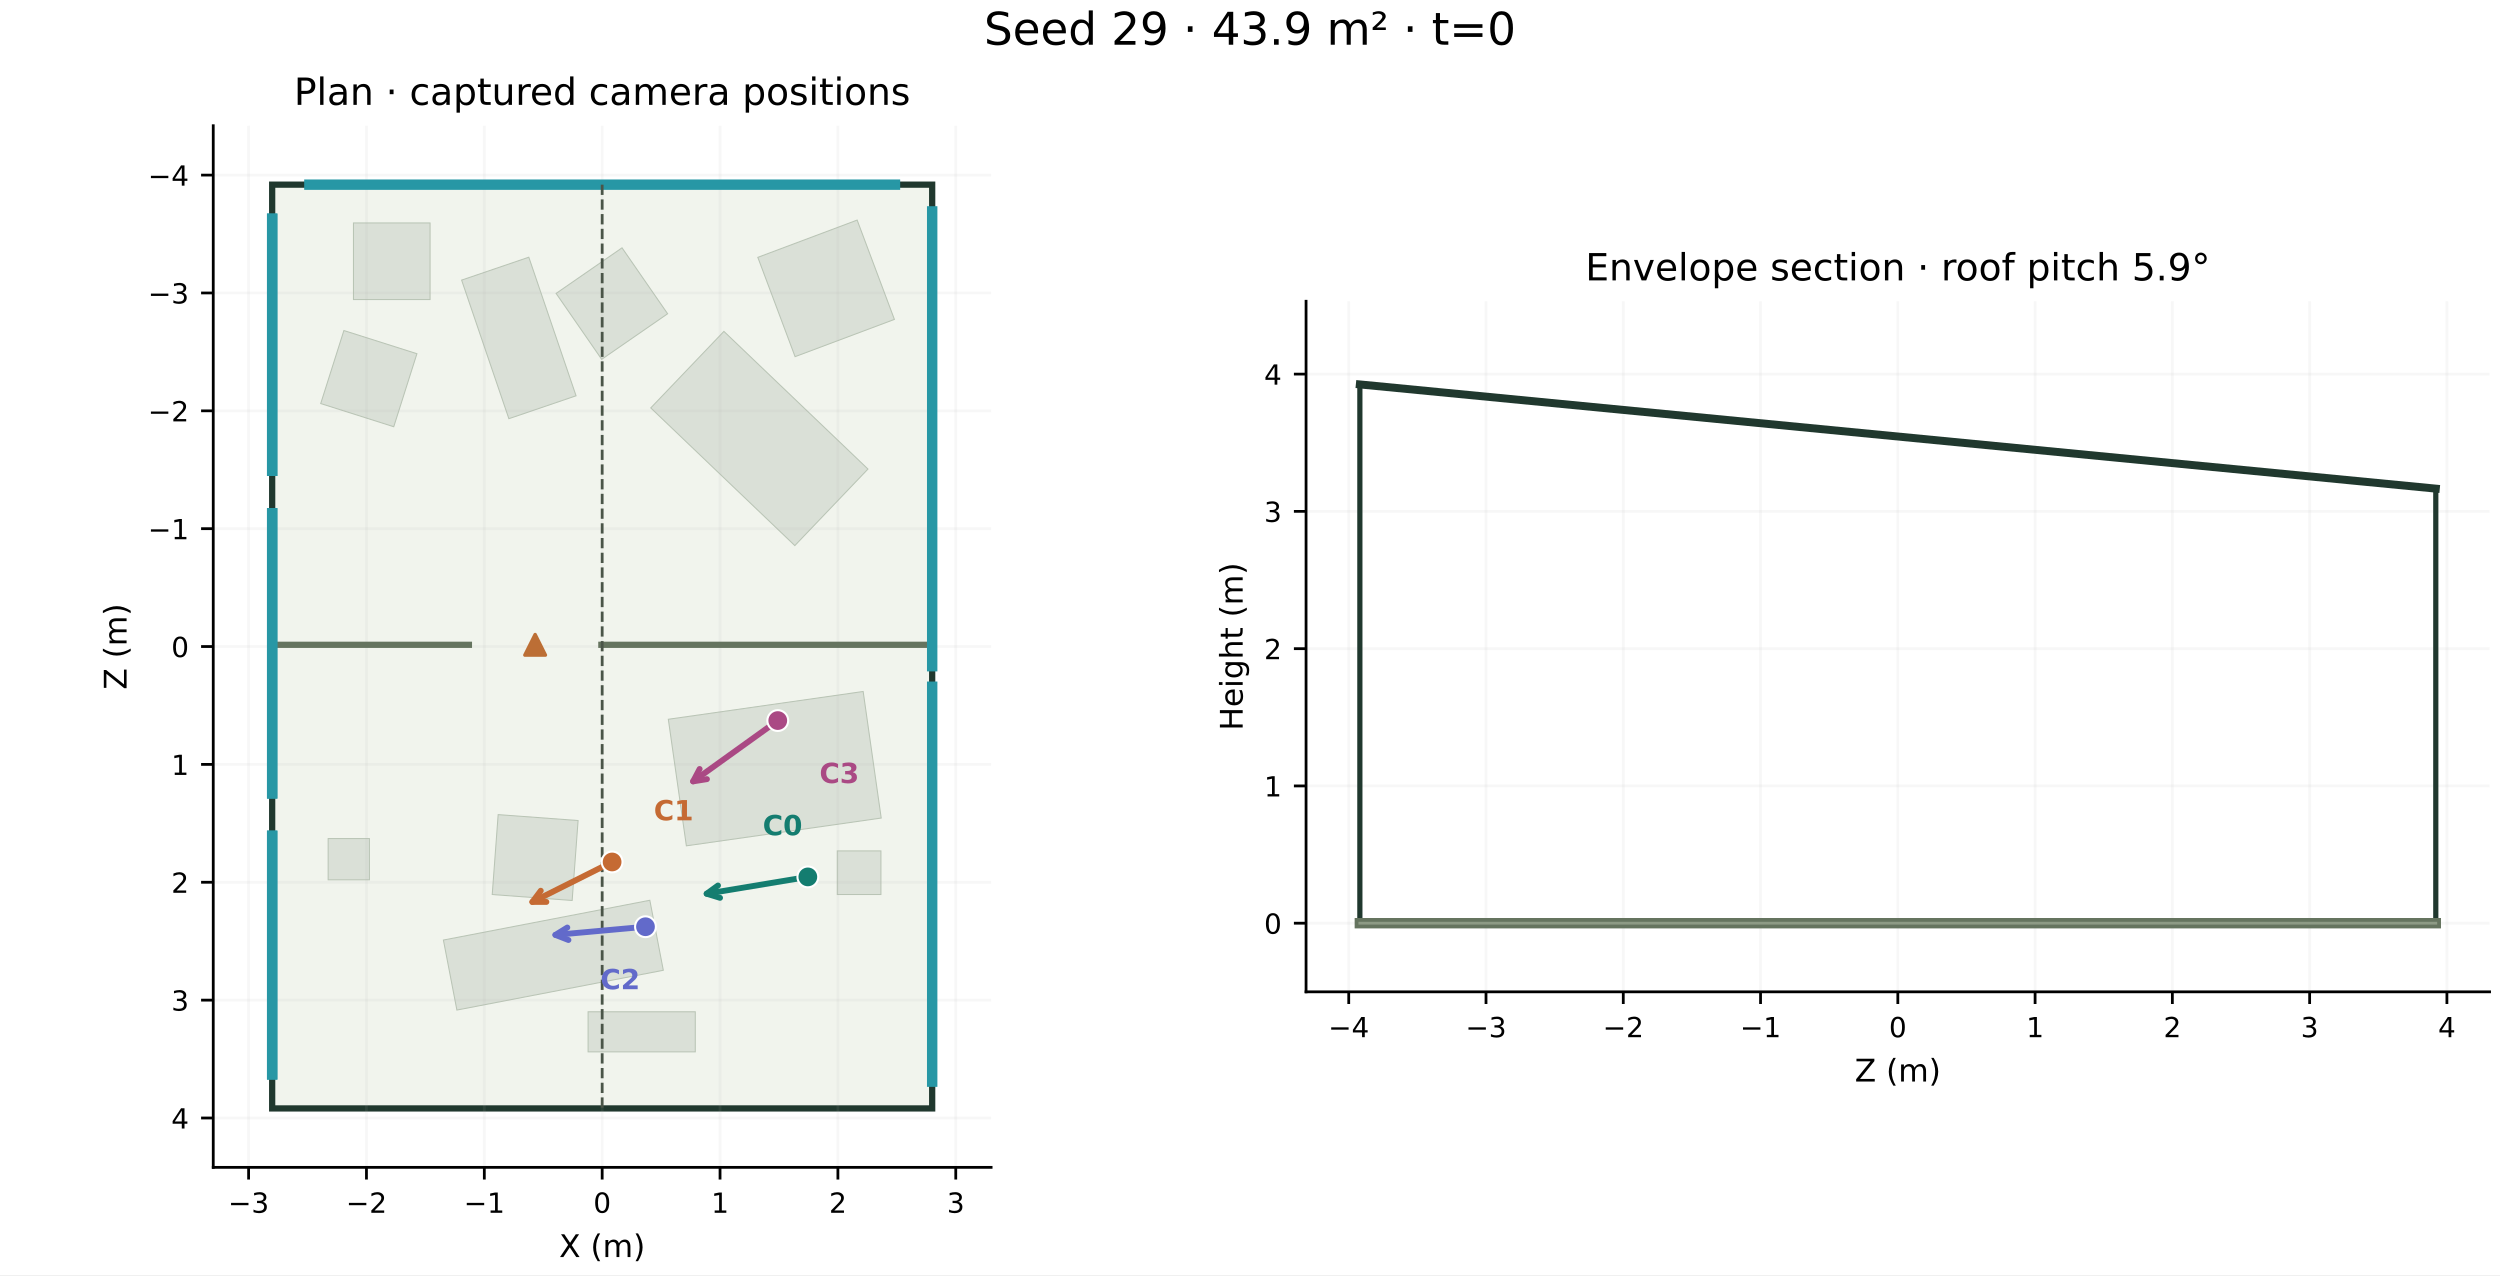
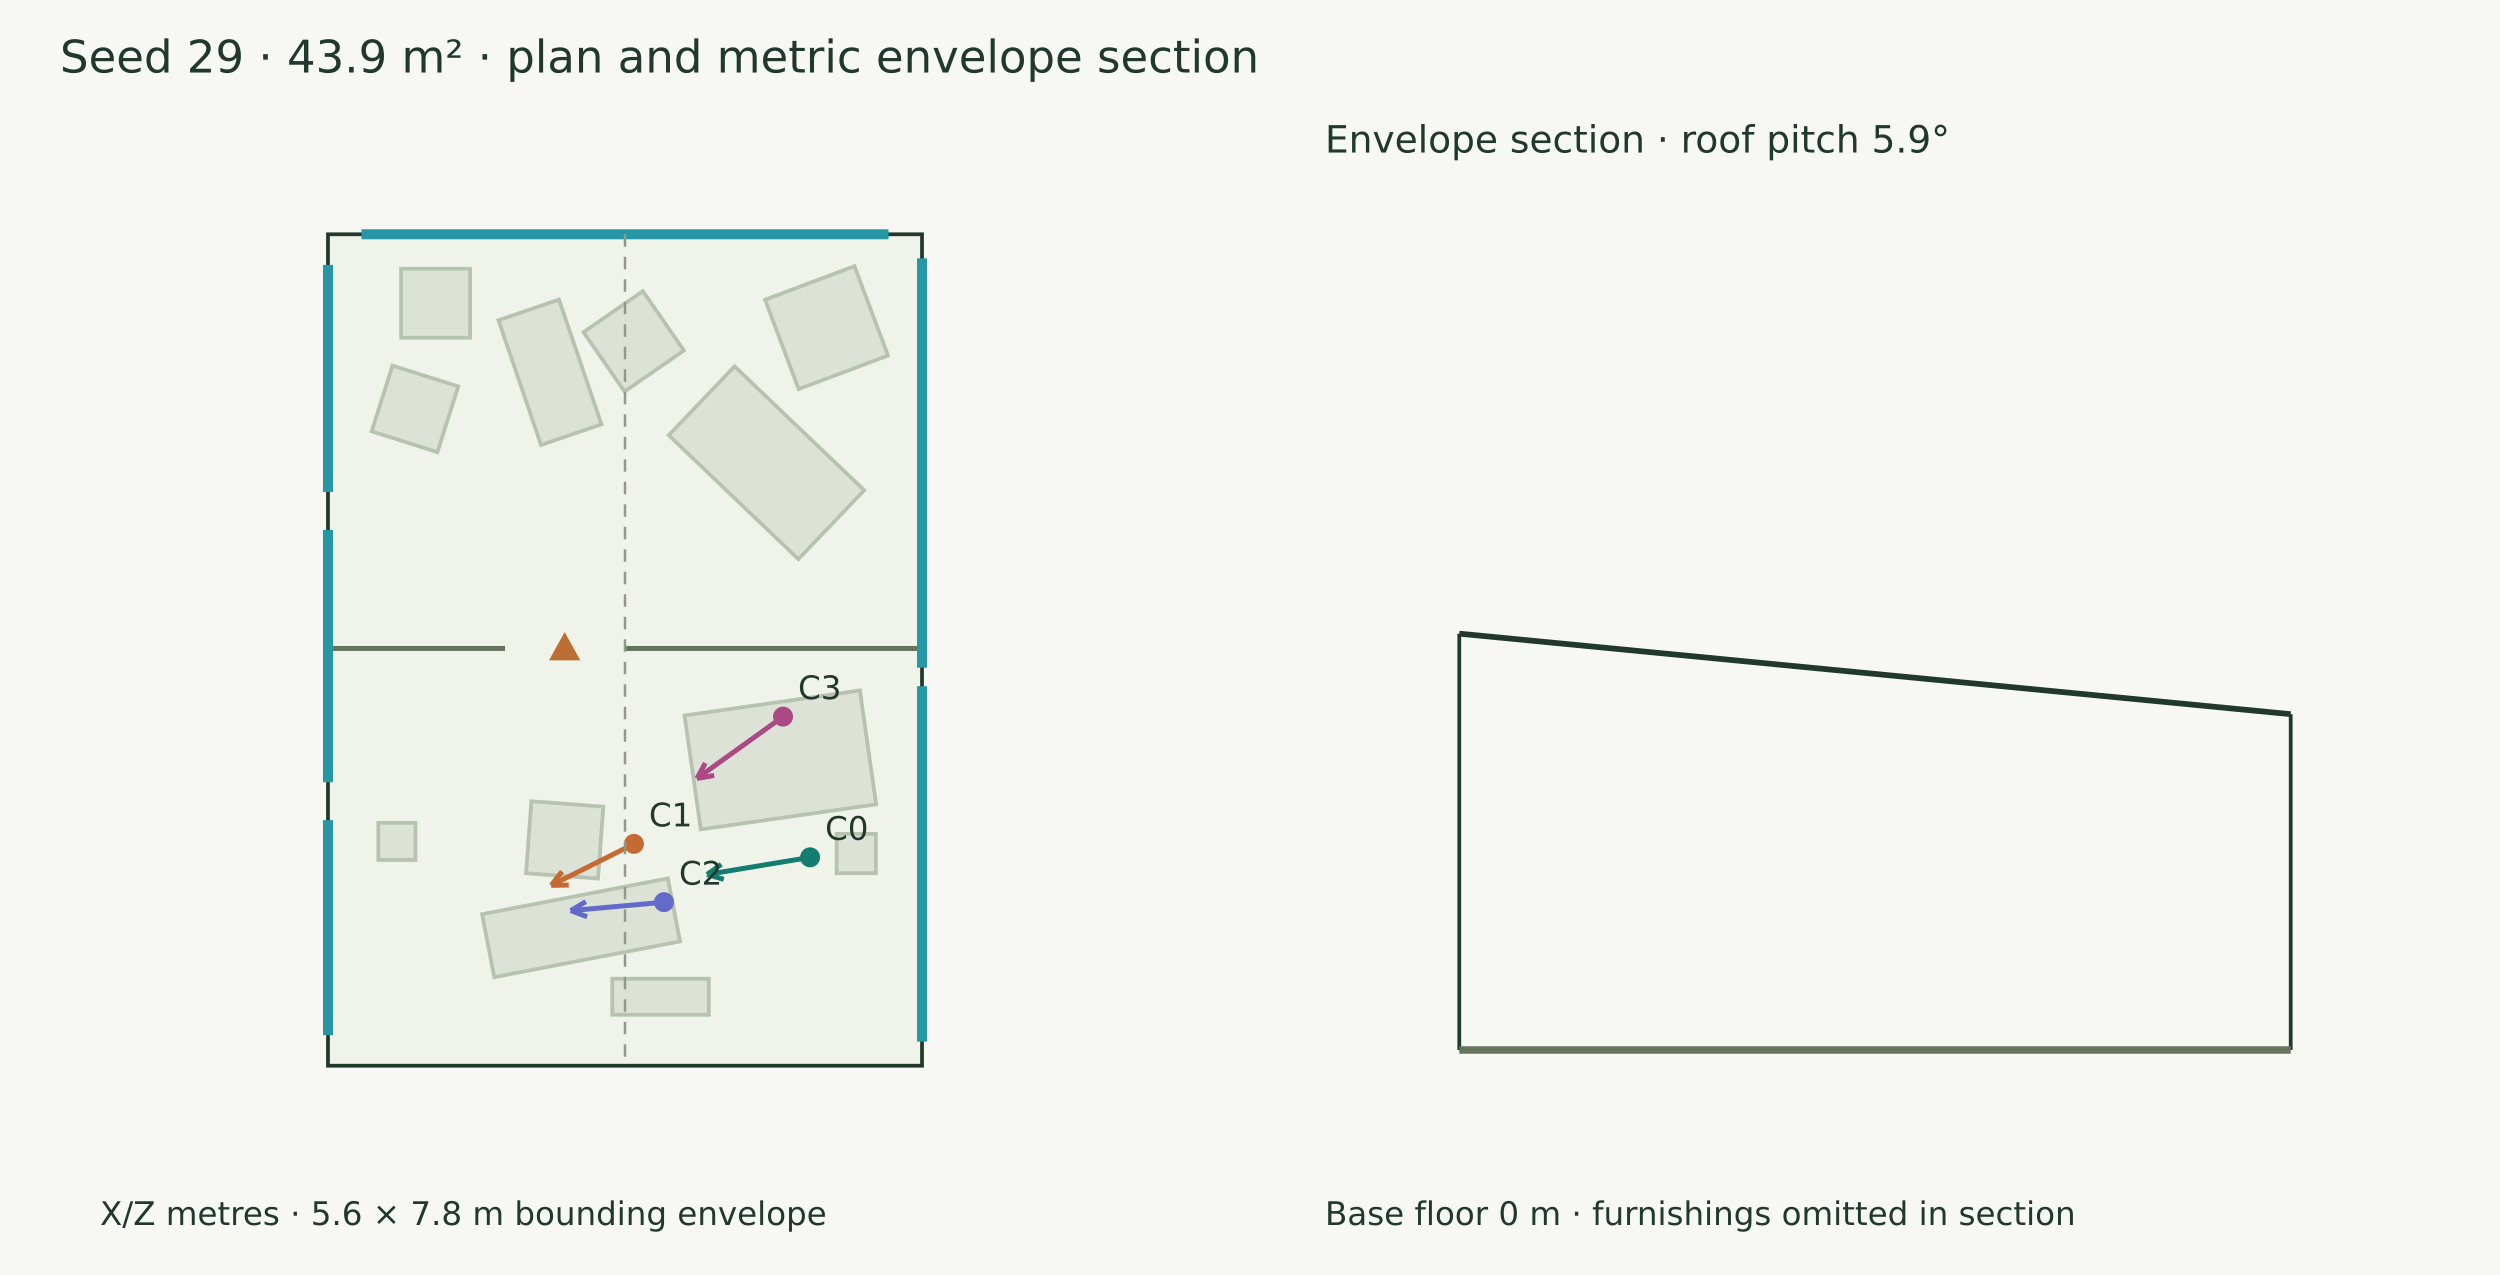
- <svg xmlns="http://www.w3.org/2000/svg" xmlns:xlink="http://www.w3.org/1999/xlink" width="720pt" height="367.2pt" viewBox="0 0 720 367.2" version="1.1">
-   <defs>
-     <style type="text/css">*{stroke-linejoin: round; stroke-linecap: butt}</style>
-   </defs>
-   <g id="figure_1">
-     <g id="patch_1">
-       <path d="M 0 367.2 L 720 367.2 L 720 0 L 0 0 z " style="fill: #ffffff" />
-     </g>
-     <g id="axes_1">
-       <g id="patch_2">
-         <path d="M 61.414 336.2 L 285.441 336.2 L 285.441 36.208 L 61.414 36.208 z " style="fill: #ffffff" />
-       </g>
-       <g id="patch_3">
-         <path d="M 78.385 53.18 L 268.469 53.18 L 268.469 319.228 L 78.385 319.228 z " clip-path="url(#paf8dcee7a9)" style="fill: #f1f4ed; stroke: #20382e; stroke-width: 1.8; stroke-linejoin: miter" />
-       </g>
-       <g id="patch_4">
-         <path d="M 146.556 120.583 L 132.945 80.671 L 152.294 74.073 L 165.904 113.986 z " clip-path="url(#paf8dcee7a9)" style="fill: #dae0d7; stroke: #b9c4b5; stroke-width: 0.3; stroke-linejoin: miter" />
-       </g>
-       <g id="patch_5">
-         <path d="M 173.286 103.487 L 160.158 84.503 L 179.143 71.375 L 192.271 90.359 z " clip-path="url(#paf8dcee7a9)" style="fill: #dae0d7; stroke: #b9c4b5; stroke-width: 0.3; stroke-linejoin: miter" />
-       </g>
-       <g id="patch_6">
-         <path d="M 228.907 157.13 L 187.42 117.479 L 208.484 95.439 L 249.972 135.089 z " clip-path="url(#paf8dcee7a9)" style="fill: #dae0d7; stroke: #b9c4b5; stroke-width: 0.3; stroke-linejoin: miter" />
-       </g>
-       <g id="patch_7">
-         <path d="M 101.796 64.212 L 123.859 64.212 L 123.859 86.275 L 101.796 86.275 z " clip-path="url(#paf8dcee7a9)" style="fill: #dae0d7; stroke: #b9c4b5; stroke-width: 0.3; stroke-linejoin: miter" />
-       </g>
-       <g id="patch_8">
-         <path d="M 191.032 279.44 L 131.584 290.895 L 127.699 270.732 L 187.147 259.277 z " clip-path="url(#paf8dcee7a9)" style="fill: #dae0d7; stroke: #b9c4b5; stroke-width: 0.3; stroke-linejoin: miter" />
-       </g>
-       <g id="patch_9">
-         <path d="M 164.78 259.337 L 141.762 257.628 L 143.472 234.61 L 166.49 236.319 z " clip-path="url(#paf8dcee7a9)" style="fill: #dae0d7; stroke: #b9c4b5; stroke-width: 0.3; stroke-linejoin: miter" />
-       </g>
-       <g id="patch_10">
-         <path d="M 253.786 235.597 L 197.674 243.598 L 192.478 207.15 L 248.589 199.15 z " clip-path="url(#paf8dcee7a9)" style="fill: #dae0d7; stroke: #b9c4b5; stroke-width: 0.3; stroke-linejoin: miter" />
-       </g>
-       <g id="patch_11">
-         <path d="M 200.241 302.935 L 169.37 302.935 L 169.37 291.394 L 200.241 291.394 z " clip-path="url(#paf8dcee7a9)" style="fill: #dae0d7; stroke: #b9c4b5; stroke-width: 0.3; stroke-linejoin: miter" />
-       </g>
-       <g id="patch_12">
-         <path d="M 106.389 241.507 L 106.389 253.387 L 94.509 253.387 L 94.509 241.507 z " clip-path="url(#paf8dcee7a9)" style="fill: #dae0d7; stroke: #b9c4b5; stroke-width: 0.3; stroke-linejoin: miter" />
-       </g>
-       <g id="patch_13">
-         <path d="M 257.587 91.986 L 228.985 102.717 L 218.253 74.115 L 246.856 63.383 z " clip-path="url(#paf8dcee7a9)" style="fill: #dae0d7; stroke: #b9c4b5; stroke-width: 0.3; stroke-linejoin: miter" />
-       </g>
-       <g id="patch_14">
-         <path d="M 241.145 245.061 L 253.704 245.061 L 253.704 257.62 L 241.145 257.62 z " clip-path="url(#paf8dcee7a9)" style="fill: #dae0d7; stroke: #b9c4b5; stroke-width: 0.3; stroke-linejoin: miter" />
-       </g>
-       <g id="patch_15">
-         <path d="M 92.367 116.227 L 99.042 95.198 L 120.071 101.873 L 113.396 122.902 z " clip-path="url(#paf8dcee7a9)" style="fill: #dae0d7; stroke: #b9c4b5; stroke-width: 0.3; stroke-linejoin: miter" />
-       </g>
-       <g id="matplotlib.axis_1">
-         <g id="xtick_1">
-           <g id="line2d_1">
-             <path d="M 71.597 336.2 L 71.597 36.208 " clip-path="url(#paf8dcee7a9)" style="fill: none; stroke: #b0b0b0; stroke-opacity: 0.1; stroke-width: 0.8; stroke-linecap: square" />
-           </g>
-           <g id="line2d_2">
-             <defs>
-               <path id="m6c8cc2be30" d="M 0 0 L 0 3.5 " style="stroke: #000000; stroke-width: 0.8" />
-             </defs>
-             <g>
-               <use xlink:href="#m6c8cc2be30" x="71.597" y="336.2" style="stroke: #000000; stroke-width: 0.8" />
-             </g>
-           </g>
-           <g id="text_1">
-             <text style="font-size: 8px; font-family: 'DejaVu Sans', 'Bitstream Vera Sans', 'Computer Modern Sans Serif', 'Lucida Grande', 'Verdana', 'Geneva', 'Lucid', 'Arial', 'Helvetica', 'Avant Garde', sans-serif; text-anchor: middle" x="71.597" y="349.278" transform="rotate(-0 71.59667 349.2779)">−3</text>
-           </g>
-         </g>
-         <g id="xtick_2">
-           <g id="line2d_3">
-             <path d="M 105.54 336.2 L 105.54 36.208 " clip-path="url(#paf8dcee7a9)" style="fill: none; stroke: #b0b0b0; stroke-opacity: 0.1; stroke-width: 0.8; stroke-linecap: square" />
-           </g>
-           <g id="line2d_4">
-             <g>
-               <use xlink:href="#m6c8cc2be30" x="105.54" y="336.2" style="stroke: #000000; stroke-width: 0.8" />
-             </g>
-           </g>
-           <g id="text_2">
-             <text style="font-size: 8px; font-family: 'DejaVu Sans', 'Bitstream Vera Sans', 'Computer Modern Sans Serif', 'Lucida Grande', 'Verdana', 'Geneva', 'Lucid', 'Arial', 'Helvetica', 'Avant Garde', sans-serif; text-anchor: middle" x="105.54" y="349.278" transform="rotate(-0 105.5403 349.2779)">−2</text>
-           </g>
-         </g>
-         <g id="xtick_3">
-           <g id="line2d_5">
-             <path d="M 139.484 336.2 L 139.484 36.208 " clip-path="url(#paf8dcee7a9)" style="fill: none; stroke: #b0b0b0; stroke-opacity: 0.1; stroke-width: 0.8; stroke-linecap: square" />
-           </g>
-           <g id="line2d_6">
-             <g>
-               <use xlink:href="#m6c8cc2be30" x="139.484" y="336.2" style="stroke: #000000; stroke-width: 0.8" />
-             </g>
-           </g>
-           <g id="text_3">
-             <text style="font-size: 8px; font-family: 'DejaVu Sans', 'Bitstream Vera Sans', 'Computer Modern Sans Serif', 'Lucida Grande', 'Verdana', 'Geneva', 'Lucid', 'Arial', 'Helvetica', 'Avant Garde', sans-serif; text-anchor: middle" x="139.484" y="349.278" transform="rotate(-0 139.4839 349.2779)">−1</text>
-           </g>
-         </g>
-         <g id="xtick_4">
-           <g id="line2d_7">
-             <path d="M 173.427 336.2 L 173.427 36.208 " clip-path="url(#paf8dcee7a9)" style="fill: none; stroke: #b0b0b0; stroke-opacity: 0.1; stroke-width: 0.8; stroke-linecap: square" />
-           </g>
-           <g id="line2d_8">
-             <g>
-               <use xlink:href="#m6c8cc2be30" x="173.427" y="336.2" style="stroke: #000000; stroke-width: 0.8" />
-             </g>
-           </g>
-           <g id="text_4">
-             <text style="font-size: 8px; font-family: 'DejaVu Sans', 'Bitstream Vera Sans', 'Computer Modern Sans Serif', 'Lucida Grande', 'Verdana', 'Geneva', 'Lucid', 'Arial', 'Helvetica', 'Avant Garde', sans-serif; text-anchor: middle" x="173.427" y="349.278" transform="rotate(-0 173.4274 349.2779)">0</text>
-           </g>
-         </g>
-         <g id="xtick_5">
-           <g id="line2d_9">
-             <path d="M 207.371 336.2 L 207.371 36.208 " clip-path="url(#paf8dcee7a9)" style="fill: none; stroke: #b0b0b0; stroke-opacity: 0.1; stroke-width: 0.8; stroke-linecap: square" />
-           </g>
-           <g id="line2d_10">
-             <g>
-               <use xlink:href="#m6c8cc2be30" x="207.371" y="336.2" style="stroke: #000000; stroke-width: 0.8" />
-             </g>
-           </g>
-           <g id="text_5">
-             <text style="font-size: 8px; font-family: 'DejaVu Sans', 'Bitstream Vera Sans', 'Computer Modern Sans Serif', 'Lucida Grande', 'Verdana', 'Geneva', 'Lucid', 'Arial', 'Helvetica', 'Avant Garde', sans-serif; text-anchor: middle" x="207.371" y="349.278" transform="rotate(-0 207.371 349.2779)">1</text>
-           </g>
-         </g>
-         <g id="xtick_6">
-           <g id="line2d_11">
-             <path d="M 241.315 336.2 L 241.315 36.208 " clip-path="url(#paf8dcee7a9)" style="fill: none; stroke: #b0b0b0; stroke-opacity: 0.1; stroke-width: 0.8; stroke-linecap: square" />
-           </g>
-           <g id="line2d_12">
-             <g>
-               <use xlink:href="#m6c8cc2be30" x="241.315" y="336.2" style="stroke: #000000; stroke-width: 0.8" />
-             </g>
-           </g>
-           <g id="text_6">
-             <text style="font-size: 8px; font-family: 'DejaVu Sans', 'Bitstream Vera Sans', 'Computer Modern Sans Serif', 'Lucida Grande', 'Verdana', 'Geneva', 'Lucid', 'Arial', 'Helvetica', 'Avant Garde', sans-serif; text-anchor: middle" x="241.315" y="349.278" transform="rotate(-0 241.3146 349.2779)">2</text>
-           </g>
-         </g>
-         <g id="xtick_7">
-           <g id="line2d_13">
-             <path d="M 275.258 336.2 L 275.258 36.208 " clip-path="url(#paf8dcee7a9)" style="fill: none; stroke: #b0b0b0; stroke-opacity: 0.1; stroke-width: 0.8; stroke-linecap: square" />
-           </g>
-           <g id="line2d_14">
-             <g>
-               <use xlink:href="#m6c8cc2be30" x="275.258" y="336.2" style="stroke: #000000; stroke-width: 0.8" />
-             </g>
-           </g>
-           <g id="text_7">
-             <text style="font-size: 8px; font-family: 'DejaVu Sans', 'Bitstream Vera Sans', 'Computer Modern Sans Serif', 'Lucida Grande', 'Verdana', 'Geneva', 'Lucid', 'Arial', 'Helvetica', 'Avant Garde', sans-serif; text-anchor: middle" x="275.258" y="349.278" transform="rotate(-0 275.2582 349.2779)">3</text>
-           </g>
-         </g>
-         <g id="text_8">
-           <text style="font-size: 9px; font-family: 'DejaVu Sans', 'Bitstream Vera Sans', 'Computer Modern Sans Serif', 'Lucida Grande', 'Verdana', 'Geneva', 'Lucid', 'Arial', 'Helvetica', 'Avant Garde', sans-serif; text-anchor: middle" x="173.427" y="362.038" transform="rotate(-0 173.4274 362.0377)">X (m)</text>
-         </g>
-       </g>
-       <g id="matplotlib.axis_2">
-         <g id="ytick_1">
-           <g id="line2d_15">
-             <path d="M 61.414 50.43 L 285.441 50.43 " clip-path="url(#paf8dcee7a9)" style="fill: none; stroke: #b0b0b0; stroke-opacity: 0.1; stroke-width: 0.8; stroke-linecap: square" />
-           </g>
-           <g id="line2d_16">
-             <defs>
-               <path id="m515711cf53" d="M 0 0 L -3.5 0 " style="stroke: #000000; stroke-width: 0.8" />
-             </defs>
-             <g>
-               <use xlink:href="#m515711cf53" x="61.414" y="50.43" style="stroke: #000000; stroke-width: 0.8" />
-             </g>
-           </g>
-           <g id="text_9">
-             <text style="font-size: 8px; font-family: 'DejaVu Sans', 'Bitstream Vera Sans', 'Computer Modern Sans Serif', 'Lucida Grande', 'Verdana', 'Geneva', 'Lucid', 'Arial', 'Helvetica', 'Avant Garde', sans-serif; text-anchor: end" x="54.414" y="53.469" transform="rotate(-0 54.4136 53.46861)">−4</text>
-           </g>
-         </g>
-         <g id="ytick_2">
-           <g id="line2d_17">
-             <path d="M 61.414 84.373 L 285.441 84.373 " clip-path="url(#paf8dcee7a9)" style="fill: none; stroke: #b0b0b0; stroke-opacity: 0.1; stroke-width: 0.8; stroke-linecap: square" />
-           </g>
-           <g id="line2d_18">
-             <g>
-               <use xlink:href="#m515711cf53" x="61.414" y="84.373" style="stroke: #000000; stroke-width: 0.8" />
-             </g>
-           </g>
-           <g id="text_10">
-             <text style="font-size: 8px; font-family: 'DejaVu Sans', 'Bitstream Vera Sans', 'Computer Modern Sans Serif', 'Lucida Grande', 'Verdana', 'Geneva', 'Lucid', 'Arial', 'Helvetica', 'Avant Garde', sans-serif; text-anchor: end" x="54.414" y="87.412" transform="rotate(-0 54.4136 87.4122)">−3</text>
-           </g>
-         </g>
-         <g id="ytick_3">
-           <g id="line2d_19">
-             <path d="M 61.414 118.317 L 285.441 118.317 " clip-path="url(#paf8dcee7a9)" style="fill: none; stroke: #b0b0b0; stroke-opacity: 0.1; stroke-width: 0.8; stroke-linecap: square" />
-           </g>
-           <g id="line2d_20">
-             <g>
-               <use xlink:href="#m515711cf53" x="61.414" y="118.317" style="stroke: #000000; stroke-width: 0.8" />
-             </g>
-           </g>
-           <g id="text_11">
-             <text style="font-size: 8px; font-family: 'DejaVu Sans', 'Bitstream Vera Sans', 'Computer Modern Sans Serif', 'Lucida Grande', 'Verdana', 'Geneva', 'Lucid', 'Arial', 'Helvetica', 'Avant Garde', sans-serif; text-anchor: end" x="54.414" y="121.356" transform="rotate(-0 54.4136 121.3558)">−2</text>
-           </g>
-         </g>
-         <g id="ytick_4">
-           <g id="line2d_21">
-             <path d="M 61.414 152.26 L 285.441 152.26 " clip-path="url(#paf8dcee7a9)" style="fill: none; stroke: #b0b0b0; stroke-opacity: 0.1; stroke-width: 0.8; stroke-linecap: square" />
-           </g>
-           <g id="line2d_22">
-             <g>
-               <use xlink:href="#m515711cf53" x="61.414" y="152.26" style="stroke: #000000; stroke-width: 0.8" />
-             </g>
-           </g>
-           <g id="text_12">
-             <text style="font-size: 8px; font-family: 'DejaVu Sans', 'Bitstream Vera Sans', 'Computer Modern Sans Serif', 'Lucida Grande', 'Verdana', 'Geneva', 'Lucid', 'Arial', 'Helvetica', 'Avant Garde', sans-serif; text-anchor: end" x="54.414" y="155.299" transform="rotate(-0 54.4136 155.2994)">−1</text>
-           </g>
-         </g>
-         <g id="ytick_5">
-           <g id="line2d_23">
-             <path d="M 61.414 186.204 L 285.441 186.204 " clip-path="url(#paf8dcee7a9)" style="fill: none; stroke: #b0b0b0; stroke-opacity: 0.1; stroke-width: 0.8; stroke-linecap: square" />
-           </g>
-           <g id="line2d_24">
-             <g>
-               <use xlink:href="#m515711cf53" x="61.414" y="186.204" style="stroke: #000000; stroke-width: 0.8" />
-             </g>
-           </g>
-           <g id="text_13">
-             <text style="font-size: 8px; font-family: 'DejaVu Sans', 'Bitstream Vera Sans', 'Computer Modern Sans Serif', 'Lucida Grande', 'Verdana', 'Geneva', 'Lucid', 'Arial', 'Helvetica', 'Avant Garde', sans-serif; text-anchor: end" x="54.414" y="189.243" transform="rotate(-0 54.4136 189.243)">0</text>
-           </g>
-         </g>
-         <g id="ytick_6">
-           <g id="line2d_25">
-             <path d="M 61.414 220.147 L 285.441 220.147 " clip-path="url(#paf8dcee7a9)" style="fill: none; stroke: #b0b0b0; stroke-opacity: 0.1; stroke-width: 0.8; stroke-linecap: square" />
-           </g>
-           <g id="line2d_26">
-             <g>
-               <use xlink:href="#m515711cf53" x="61.414" y="220.147" style="stroke: #000000; stroke-width: 0.8" />
-             </g>
-           </g>
-           <g id="text_14">
-             <text style="font-size: 8px; font-family: 'DejaVu Sans', 'Bitstream Vera Sans', 'Computer Modern Sans Serif', 'Lucida Grande', 'Verdana', 'Geneva', 'Lucid', 'Arial', 'Helvetica', 'Avant Garde', sans-serif; text-anchor: end" x="54.414" y="223.187" transform="rotate(-0 54.4136 223.1866)">1</text>
-           </g>
-         </g>
-         <g id="ytick_7">
-           <g id="line2d_27">
-             <path d="M 61.414 254.091 L 285.441 254.091 " clip-path="url(#paf8dcee7a9)" style="fill: none; stroke: #b0b0b0; stroke-opacity: 0.1; stroke-width: 0.8; stroke-linecap: square" />
-           </g>
-           <g id="line2d_28">
-             <g>
-               <use xlink:href="#m515711cf53" x="61.414" y="254.091" style="stroke: #000000; stroke-width: 0.8" />
-             </g>
-           </g>
-           <g id="text_15">
-             <text style="font-size: 8px; font-family: 'DejaVu Sans', 'Bitstream Vera Sans', 'Computer Modern Sans Serif', 'Lucida Grande', 'Verdana', 'Geneva', 'Lucid', 'Arial', 'Helvetica', 'Avant Garde', sans-serif; text-anchor: end" x="54.414" y="257.13" transform="rotate(-0 54.4136 257.1301)">2</text>
-           </g>
-         </g>
-         <g id="ytick_8">
-           <g id="line2d_29">
-             <path d="M 61.414 288.035 L 285.441 288.035 " clip-path="url(#paf8dcee7a9)" style="fill: none; stroke: #b0b0b0; stroke-opacity: 0.1; stroke-width: 0.8; stroke-linecap: square" />
-           </g>
-           <g id="line2d_30">
-             <g>
-               <use xlink:href="#m515711cf53" x="61.414" y="288.035" style="stroke: #000000; stroke-width: 0.8" />
-             </g>
-           </g>
-           <g id="text_16">
-             <text style="font-size: 8px; font-family: 'DejaVu Sans', 'Bitstream Vera Sans', 'Computer Modern Sans Serif', 'Lucida Grande', 'Verdana', 'Geneva', 'Lucid', 'Arial', 'Helvetica', 'Avant Garde', sans-serif; text-anchor: end" x="54.414" y="291.074" transform="rotate(-0 54.4136 291.0737)">3</text>
-           </g>
-         </g>
-         <g id="ytick_9">
-           <g id="line2d_31">
-             <path d="M 61.414 321.978 L 285.441 321.978 " clip-path="url(#paf8dcee7a9)" style="fill: none; stroke: #b0b0b0; stroke-opacity: 0.1; stroke-width: 0.8; stroke-linecap: square" />
-           </g>
-           <g id="line2d_32">
-             <g>
-               <use xlink:href="#m515711cf53" x="61.414" y="321.978" style="stroke: #000000; stroke-width: 0.8" />
-             </g>
-           </g>
-           <g id="text_17">
-             <text style="font-size: 8px; font-family: 'DejaVu Sans', 'Bitstream Vera Sans', 'Computer Modern Sans Serif', 'Lucida Grande', 'Verdana', 'Geneva', 'Lucid', 'Arial', 'Helvetica', 'Avant Garde', sans-serif; text-anchor: end" x="54.414" y="325.017" transform="rotate(-0 54.4136 325.0173)">4</text>
-           </g>
-         </g>
-         <g id="text_18">
-           <text style="font-size: 9px; font-family: 'DejaVu Sans', 'Bitstream Vera Sans', 'Computer Modern Sans Serif', 'Lucida Grande', 'Verdana', 'Geneva', 'Lucid', 'Arial', 'Helvetica', 'Avant Garde', sans-serif; text-anchor: middle" x="36.458" y="186.204" transform="rotate(-90 36.45774 186.2039)">Z (m)</text>
-         </g>
-       </g>
-       <g id="line2d_33">
-         <path d="M 78.385 185.708 L 135.046 185.708 " clip-path="url(#paf8dcee7a9)" style="fill: none; stroke: #65745f; stroke-width: 1.8; stroke-linecap: square" />
-       </g>
-       <g id="line2d_34">
-         <path d="M 173.193 185.708 L 268.469 185.708 " clip-path="url(#paf8dcee7a9)" style="fill: none; stroke: #65745f; stroke-width: 1.8; stroke-linecap: square" />
-       </g>
-       <g id="line2d_35">
-         <path d="M 89.105 53.18 L 257.75 53.18 " clip-path="url(#paf8dcee7a9)" style="fill: none; stroke: #2797a5; stroke-width: 3; stroke-linecap: square" />
-       </g>
-       <g id="line2d_36">
-         <path d="M 268.469 60.894 L 268.469 191.871 " clip-path="url(#paf8dcee7a9)" style="fill: none; stroke: #2797a5; stroke-width: 3; stroke-linecap: square" />
-       </g>
-       <g id="line2d_37">
-         <path d="M 268.469 197.786 L 268.469 311.513 " clip-path="url(#paf8dcee7a9)" style="fill: none; stroke: #2797a5; stroke-width: 3; stroke-linecap: square" />
-       </g>
-       <g id="line2d_38">
-         <path d="M 78.385 309.418 L 78.385 240.713 " clip-path="url(#paf8dcee7a9)" style="fill: none; stroke: #2797a5; stroke-width: 3; stroke-linecap: square" />
-       </g>
-       <g id="line2d_39">
-         <path d="M 78.385 309.418 L 78.385 240.713 " clip-path="url(#paf8dcee7a9)" style="fill: none; stroke: #2797a5; stroke-width: 3; stroke-linecap: square" />
-       </g>
-       <g id="line2d_40">
-         <path d="M 78.385 228.489 L 78.385 147.821 " clip-path="url(#paf8dcee7a9)" style="fill: none; stroke: #2797a5; stroke-width: 3; stroke-linecap: square" />
-       </g>
-       <g id="line2d_41">
-         <path d="M 78.385 228.489 L 78.385 147.821 " clip-path="url(#paf8dcee7a9)" style="fill: none; stroke: #2797a5; stroke-width: 3; stroke-linecap: square" />
-       </g>
-       <g id="line2d_42">
-         <path d="M 78.385 135.597 L 78.385 62.99 " clip-path="url(#paf8dcee7a9)" style="fill: none; stroke: #2797a5; stroke-width: 3; stroke-linecap: square" />
-       </g>
-       <g id="line2d_43">
-         <path d="M 78.385 135.597 L 78.385 62.99 " clip-path="url(#paf8dcee7a9)" style="fill: none; stroke: #2797a5; stroke-width: 3; stroke-linecap: square" />
-       </g>
-       <g id="line2d_44">
-         <path d="M 173.427 53.18 L 173.427 319.228 " clip-path="url(#paf8dcee7a9)" style="fill: none; stroke-dasharray: 2.96,1.28; stroke-dashoffset: 0; stroke: #4a5548; stroke-width: 0.8" />
-       </g>
-       <g id="patch_16">
-         <path d="M 61.414 336.2 L 61.414 36.208 " style="fill: none; stroke: #000000; stroke-width: 0.8; stroke-linejoin: miter; stroke-linecap: square" />
-       </g>
-       <g id="patch_17">
-         <path d="M 61.414 336.2 L 285.441 336.2 " style="fill: none; stroke: #000000; stroke-width: 0.8; stroke-linejoin: miter; stroke-linecap: square" />
-       </g>
-       <g id="patch_18">
-         <path d="M 230.689 252.876 Q 216.166 255.289 203.519 257.39 " style="fill: none; stroke: #147d70; stroke-width: 1.7; stroke-linecap: round" />
-         <path d="M 207.365 258.576 L 203.519 257.39 L 206.775 255.025 " style="fill: none; stroke: #147d70; stroke-width: 1.7; stroke-linecap: round" />
-       </g>
-       <g id="patch_19">
-         <path d="M 174.505 249.142 Q 163.064 254.876 153.323 259.759 " style="fill: none; stroke: #c56a33; stroke-width: 1.7; stroke-linecap: round" />
-         <path d="M 157.348 259.755 L 153.323 259.759 L 155.735 256.537 " style="fill: none; stroke: #c56a33; stroke-width: 1.7; stroke-linecap: round" />
-       </g>
-       <g id="patch_20">
-         <path d="M 183.906 267.079 Q 170.985 268.25 159.957 269.249 " style="fill: none; stroke: #626aca; stroke-width: 1.7; stroke-linecap: round" />
-         <path d="M 163.705 270.717 L 159.957 269.249 L 163.38 267.132 " style="fill: none; stroke: #626aca; stroke-width: 1.7; stroke-linecap: round" />
-       </g>
-       <g id="patch_21">
-         <path d="M 222.372 208.689 Q 210.223 217.414 199.617 225.03 " style="fill: none; stroke: #aa4984; stroke-width: 1.7; stroke-linecap: round" />
-         <path d="M 203.591 224.393 L 199.617 225.03 L 201.491 221.469 " style="fill: none; stroke: #aa4984; stroke-width: 1.7; stroke-linecap: round" />
-       </g>
-       <g id="text_19">
-         <text style="font-size: 10.8px; font-family: 'DejaVu Sans', 'Bitstream Vera Sans', 'Computer Modern Sans Serif', 'Lucida Grande', 'Verdana', 'Geneva', 'Lucid', 'Arial', 'Helvetica', 'Avant Garde', sans-serif; text-anchor: middle" x="173.427" y="30.208" transform="rotate(-0 173.4274 30.20805)">Plan · captured camera positions</text>
-       </g>
-       <g id="PathCollection_1">
-         <defs>
-           <path id="m907a3a23c7" d="M 0 -2.958 L -2.958 2.958 L 2.958 2.958 z " style="stroke: #bc6e35" />
-         </defs>
-         <g clip-path="url(#paf8dcee7a9)">
-           <use xlink:href="#m907a3a23c7" x="154.119" y="185.708" style="fill: #bc6e35; stroke: #bc6e35" />
-         </g>
-       </g>
-       <g id="PathCollection_2">
-         <defs>
-           <path id="m12be180161" d="M 0 3 C 0.796 3 1.559 2.684 2.121 2.121 C 2.684 1.559 3 0.796 3 0 C 3 -0.796 2.684 -1.559 2.121 -2.121 C 1.559 -2.684 0.796 -3 0 -3 C -0.796 -3 -1.559 -2.684 -2.121 -2.121 C -2.684 -1.559 -3 -0.796 -3 0 C -3 0.796 -2.684 1.559 -2.121 2.121 C -1.559 2.684 -0.796 3 0 3 z " style="stroke: #ffffff; stroke-width: 0.6" />
-         </defs>
-         <g clip-path="url(#paf8dcee7a9)">
-           <use xlink:href="#m12be180161" x="232.658" y="252.548" style="fill: #147d70; stroke: #ffffff; stroke-width: 0.6" />
-         </g>
-       </g>
-       <g id="PathCollection_3">
-         <defs>
-           <path id="mb97d6091a6" d="M 0 3 C 0.796 3 1.559 2.684 2.121 2.121 C 2.684 1.559 3 0.796 3 0 C 3 -0.796 2.684 -1.559 2.121 -2.121 C 1.559 -2.684 0.796 -3 0 -3 C -0.796 -3 -1.559 -2.684 -2.121 -2.121 C -2.684 -1.559 -3 -0.796 -3 0 C -3 0.796 -2.684 1.559 -2.121 2.121 C -1.559 2.684 -0.796 3 0 3 z " style="stroke: #ffffff; stroke-width: 0.6" />
-         </defs>
-         <g clip-path="url(#paf8dcee7a9)">
-           <use xlink:href="#mb97d6091a6" x="176.29" y="248.247" style="fill: #c56a33; stroke: #ffffff; stroke-width: 0.6" />
-         </g>
-       </g>
-       <g id="PathCollection_4">
-         <defs>
-           <path id="me3719cbed9" d="M 0 3 C 0.796 3 1.559 2.684 2.121 2.121 C 2.684 1.559 3 0.796 3 0 C 3 -0.796 2.684 -1.559 2.121 -2.121 C 1.559 -2.684 0.796 -3 0 -3 C -0.796 -3 -1.559 -2.684 -2.121 -2.121 C -2.684 -1.559 -3 -0.796 -3 0 C -3 0.796 -2.684 1.559 -2.121 2.121 C -1.559 2.684 -0.796 3 0 3 z " style="stroke: #ffffff; stroke-width: 0.6" />
-         </defs>
-         <g clip-path="url(#paf8dcee7a9)">
-           <use xlink:href="#me3719cbed9" x="185.898" y="266.898" style="fill: #626aca; stroke: #ffffff; stroke-width: 0.6" />
-         </g>
-       </g>
-       <g id="PathCollection_5">
-         <defs>
-           <path id="m2fef6eee10" d="M 0 3 C 0.796 3 1.559 2.684 2.121 2.121 C 2.684 1.559 3 0.796 3 0 C 3 -0.796 2.684 -1.559 2.121 -2.121 C 1.559 -2.684 0.796 -3 0 -3 C -0.796 -3 -1.559 -2.684 -2.121 -2.121 C -2.684 -1.559 -3 -0.796 -3 0 C -3 0.796 -2.684 1.559 -2.121 2.121 C -1.559 2.684 -0.796 3 0 3 z " style="stroke: #ffffff; stroke-width: 0.6" />
-         </defs>
-         <g clip-path="url(#paf8dcee7a9)">
-           <use xlink:href="#m2fef6eee10" x="223.996" y="207.523" style="fill: #aa4984; stroke: #ffffff; stroke-width: 0.6" />
-         </g>
-       </g>
-       <g id="text_20">
-         <text style="font-weight: 700; font-size: 8px; font-family: 'DejaVu Sans', 'Bitstream Vera Sans', 'Computer Modern Sans Serif', 'Lucida Grande', 'Verdana', 'Geneva', 'Lucid', 'Arial', 'Helvetica', 'Avant Garde', sans-serif; text-anchor: start; fill: #147d70" x="219.658" y="240.548" transform="rotate(-0 219.6577 240.5484)">C0</text>
-       </g>
-       <g id="text_21">
-         <text style="font-weight: 700; font-size: 8px; font-family: 'DejaVu Sans', 'Bitstream Vera Sans', 'Computer Modern Sans Serif', 'Lucida Grande', 'Verdana', 'Geneva', 'Lucid', 'Arial', 'Helvetica', 'Avant Garde', sans-serif; text-anchor: start; fill: #c56a33" x="188.29" y="236.247" transform="rotate(-0 188.2904 236.2468)">C1</text>
-       </g>
-       <g id="text_22">
-         <text style="font-weight: 700; font-size: 8px; font-family: 'DejaVu Sans', 'Bitstream Vera Sans', 'Computer Modern Sans Serif', 'Lucida Grande', 'Verdana', 'Geneva', 'Lucid', 'Arial', 'Helvetica', 'Avant Garde', sans-serif; text-anchor: start; fill: #626aca" x="172.898" y="284.898" transform="rotate(-0 172.8982 284.8983)">C2</text>
-       </g>
-       <g id="text_23">
-         <text style="font-weight: 700; font-size: 8px; font-family: 'DejaVu Sans', 'Bitstream Vera Sans', 'Computer Modern Sans Serif', 'Lucida Grande', 'Verdana', 'Geneva', 'Lucid', 'Arial', 'Helvetica', 'Avant Garde', sans-serif; text-anchor: start; fill: #aa4984" x="235.996" y="225.523" transform="rotate(-0 235.9965 225.5228)">C3</text>
-       </g>
-     </g>
-     <g id="axes_2">
-       <g id="patch_22">
-         <path d="M 376.145 285.646 L 717 285.646 L 717 86.762 L 376.145 86.762 z " style="fill: #ffffff" />
-       </g>
-       <g id="matplotlib.axis_3">
-         <g id="xtick_8">
-           <g id="line2d_45">
-             <path d="M 388.435 285.646 L 388.435 86.762 " clip-path="url(#pe393b9d6c6)" style="fill: none; stroke: #b0b0b0; stroke-opacity: 0.1; stroke-width: 0.8; stroke-linecap: square" />
-           </g>
-           <g id="line2d_46">
-             <g>
-               <use xlink:href="#m6c8cc2be30" x="388.435" y="285.646" style="stroke: #000000; stroke-width: 0.8" />
-             </g>
-           </g>
-           <g id="text_24">
-             <text style="font-size: 8px; font-family: 'DejaVu Sans', 'Bitstream Vera Sans', 'Computer Modern Sans Serif', 'Lucida Grande', 'Verdana', 'Geneva', 'Lucid', 'Arial', 'Helvetica', 'Avant Garde', sans-serif; text-anchor: middle" x="388.435" y="298.724" transform="rotate(-0 388.4354 298.7238)">−4</text>
-           </g>
-         </g>
-         <g id="xtick_9">
-           <g id="line2d_47">
-             <path d="M 427.97 285.646 L 427.97 86.762 " clip-path="url(#pe393b9d6c6)" style="fill: none; stroke: #b0b0b0; stroke-opacity: 0.1; stroke-width: 0.8; stroke-linecap: square" />
-           </g>
-           <g id="line2d_48">
-             <g>
-               <use xlink:href="#m6c8cc2be30" x="427.97" y="285.646" style="stroke: #000000; stroke-width: 0.8" />
-             </g>
-           </g>
-           <g id="text_25">
-             <text style="font-size: 8px; font-family: 'DejaVu Sans', 'Bitstream Vera Sans', 'Computer Modern Sans Serif', 'Lucida Grande', 'Verdana', 'Geneva', 'Lucid', 'Arial', 'Helvetica', 'Avant Garde', sans-serif; text-anchor: middle" x="427.97" y="298.724" transform="rotate(-0 427.9697 298.7238)">−3</text>
-           </g>
-         </g>
-         <g id="xtick_10">
-           <g id="line2d_49">
-             <path d="M 467.504 285.646 L 467.504 86.762 " clip-path="url(#pe393b9d6c6)" style="fill: none; stroke: #b0b0b0; stroke-opacity: 0.1; stroke-width: 0.8; stroke-linecap: square" />
-           </g>
-           <g id="line2d_50">
-             <g>
-               <use xlink:href="#m6c8cc2be30" x="467.504" y="285.646" style="stroke: #000000; stroke-width: 0.8" />
-             </g>
-           </g>
-           <g id="text_26">
-             <text style="font-size: 8px; font-family: 'DejaVu Sans', 'Bitstream Vera Sans', 'Computer Modern Sans Serif', 'Lucida Grande', 'Verdana', 'Geneva', 'Lucid', 'Arial', 'Helvetica', 'Avant Garde', sans-serif; text-anchor: middle" x="467.504" y="298.724" transform="rotate(-0 467.504 298.7238)">−2</text>
-           </g>
-         </g>
-         <g id="xtick_11">
-           <g id="line2d_51">
-             <path d="M 507.038 285.646 L 507.038 86.762 " clip-path="url(#pe393b9d6c6)" style="fill: none; stroke: #b0b0b0; stroke-opacity: 0.1; stroke-width: 0.8; stroke-linecap: square" />
-           </g>
-           <g id="line2d_52">
-             <g>
-               <use xlink:href="#m6c8cc2be30" x="507.038" y="285.646" style="stroke: #000000; stroke-width: 0.8" />
-             </g>
-           </g>
-           <g id="text_27">
-             <text style="font-size: 8px; font-family: 'DejaVu Sans', 'Bitstream Vera Sans', 'Computer Modern Sans Serif', 'Lucida Grande', 'Verdana', 'Geneva', 'Lucid', 'Arial', 'Helvetica', 'Avant Garde', sans-serif; text-anchor: middle" x="507.038" y="298.724" transform="rotate(-0 507.0383 298.7238)">−1</text>
-           </g>
-         </g>
-         <g id="xtick_12">
-           <g id="line2d_53">
-             <path d="M 546.573 285.646 L 546.573 86.762 " clip-path="url(#pe393b9d6c6)" style="fill: none; stroke: #b0b0b0; stroke-opacity: 0.1; stroke-width: 0.8; stroke-linecap: square" />
-           </g>
-           <g id="line2d_54">
-             <g>
-               <use xlink:href="#m6c8cc2be30" x="546.573" y="285.646" style="stroke: #000000; stroke-width: 0.8" />
-             </g>
-           </g>
-           <g id="text_28">
-             <text style="font-size: 8px; font-family: 'DejaVu Sans', 'Bitstream Vera Sans', 'Computer Modern Sans Serif', 'Lucida Grande', 'Verdana', 'Geneva', 'Lucid', 'Arial', 'Helvetica', 'Avant Garde', sans-serif; text-anchor: middle" x="546.573" y="298.724" transform="rotate(-0 546.5726 298.7238)">0</text>
-           </g>
-         </g>
-         <g id="xtick_13">
-           <g id="line2d_55">
-             <path d="M 586.107 285.646 L 586.107 86.762 " clip-path="url(#pe393b9d6c6)" style="fill: none; stroke: #b0b0b0; stroke-opacity: 0.1; stroke-width: 0.8; stroke-linecap: square" />
-           </g>
-           <g id="line2d_56">
-             <g>
-               <use xlink:href="#m6c8cc2be30" x="586.107" y="285.646" style="stroke: #000000; stroke-width: 0.8" />
-             </g>
-           </g>
-           <g id="text_29">
-             <text style="font-size: 8px; font-family: 'DejaVu Sans', 'Bitstream Vera Sans', 'Computer Modern Sans Serif', 'Lucida Grande', 'Verdana', 'Geneva', 'Lucid', 'Arial', 'Helvetica', 'Avant Garde', sans-serif; text-anchor: middle" x="586.107" y="298.724" transform="rotate(-0 586.1068 298.7238)">1</text>
-           </g>
-         </g>
-         <g id="xtick_14">
-           <g id="line2d_57">
-             <path d="M 625.641 285.646 L 625.641 86.762 " clip-path="url(#pe393b9d6c6)" style="fill: none; stroke: #b0b0b0; stroke-opacity: 0.1; stroke-width: 0.8; stroke-linecap: square" />
-           </g>
-           <g id="line2d_58">
-             <g>
-               <use xlink:href="#m6c8cc2be30" x="625.641" y="285.646" style="stroke: #000000; stroke-width: 0.8" />
-             </g>
-           </g>
-           <g id="text_30">
-             <text style="font-size: 8px; font-family: 'DejaVu Sans', 'Bitstream Vera Sans', 'Computer Modern Sans Serif', 'Lucida Grande', 'Verdana', 'Geneva', 'Lucid', 'Arial', 'Helvetica', 'Avant Garde', sans-serif; text-anchor: middle" x="625.641" y="298.724" transform="rotate(-0 625.6411 298.7238)">2</text>
-           </g>
-         </g>
-         <g id="xtick_15">
-           <g id="line2d_59">
-             <path d="M 665.175 285.646 L 665.175 86.762 " clip-path="url(#pe393b9d6c6)" style="fill: none; stroke: #b0b0b0; stroke-opacity: 0.1; stroke-width: 0.8; stroke-linecap: square" />
-           </g>
-           <g id="line2d_60">
-             <g>
-               <use xlink:href="#m6c8cc2be30" x="665.175" y="285.646" style="stroke: #000000; stroke-width: 0.8" />
-             </g>
-           </g>
-           <g id="text_31">
-             <text style="font-size: 8px; font-family: 'DejaVu Sans', 'Bitstream Vera Sans', 'Computer Modern Sans Serif', 'Lucida Grande', 'Verdana', 'Geneva', 'Lucid', 'Arial', 'Helvetica', 'Avant Garde', sans-serif; text-anchor: middle" x="665.175" y="298.724" transform="rotate(-0 665.1754 298.7238)">3</text>
-           </g>
-         </g>
-         <g id="xtick_16">
-           <g id="line2d_61">
-             <path d="M 704.71 285.646 L 704.71 86.762 " clip-path="url(#pe393b9d6c6)" style="fill: none; stroke: #b0b0b0; stroke-opacity: 0.1; stroke-width: 0.8; stroke-linecap: square" />
-           </g>
-           <g id="line2d_62">
-             <g>
-               <use xlink:href="#m6c8cc2be30" x="704.71" y="285.646" style="stroke: #000000; stroke-width: 0.8" />
-             </g>
-           </g>
-           <g id="text_32">
-             <text style="font-size: 8px; font-family: 'DejaVu Sans', 'Bitstream Vera Sans', 'Computer Modern Sans Serif', 'Lucida Grande', 'Verdana', 'Geneva', 'Lucid', 'Arial', 'Helvetica', 'Avant Garde', sans-serif; text-anchor: middle" x="704.71" y="298.724" transform="rotate(-0 704.7097 298.7238)">4</text>
-           </g>
-         </g>
-         <g id="text_33">
-           <text style="font-size: 9px; font-family: 'DejaVu Sans', 'Bitstream Vera Sans', 'Computer Modern Sans Serif', 'Lucida Grande', 'Verdana', 'Geneva', 'Lucid', 'Arial', 'Helvetica', 'Avant Garde', sans-serif; text-anchor: middle" x="546.573" y="311.484" transform="rotate(-0 546.5726 311.4836)">Z (m)</text>
-         </g>
-       </g>
-       <g id="matplotlib.axis_4">
-         <g id="ytick_10">
-           <g id="line2d_63">
-             <path d="M 376.145 265.879 L 717 265.879 " clip-path="url(#pe393b9d6c6)" style="fill: none; stroke: #b0b0b0; stroke-opacity: 0.1; stroke-width: 0.8; stroke-linecap: square" />
-           </g>
-           <g id="line2d_64">
-             <g>
-               <use xlink:href="#m515711cf53" x="376.145" y="265.879" style="stroke: #000000; stroke-width: 0.8" />
-             </g>
-           </g>
-           <g id="text_34">
-             <text style="font-size: 8px; font-family: 'DejaVu Sans', 'Bitstream Vera Sans', 'Computer Modern Sans Serif', 'Lucida Grande', 'Verdana', 'Geneva', 'Lucid', 'Arial', 'Helvetica', 'Avant Garde', sans-serif; text-anchor: end" x="369.145" y="268.918" transform="rotate(-0 369.1454 268.9176)">0</text>
-           </g>
-         </g>
-         <g id="ytick_11">
-           <g id="line2d_65">
-             <path d="M 376.145 226.344 L 717 226.344 " clip-path="url(#pe393b9d6c6)" style="fill: none; stroke: #b0b0b0; stroke-opacity: 0.1; stroke-width: 0.8; stroke-linecap: square" />
-           </g>
-           <g id="line2d_66">
-             <g>
-               <use xlink:href="#m515711cf53" x="376.145" y="226.344" style="stroke: #000000; stroke-width: 0.8" />
-             </g>
-           </g>
-           <g id="text_35">
-             <text style="font-size: 8px; font-family: 'DejaVu Sans', 'Bitstream Vera Sans', 'Computer Modern Sans Serif', 'Lucida Grande', 'Verdana', 'Geneva', 'Lucid', 'Arial', 'Helvetica', 'Avant Garde', sans-serif; text-anchor: end" x="369.145" y="229.383" transform="rotate(-0 369.1454 229.3833)">1</text>
-           </g>
-         </g>
-         <g id="ytick_12">
-           <g id="line2d_67">
-             <path d="M 376.145 186.81 L 717 186.81 " clip-path="url(#pe393b9d6c6)" style="fill: none; stroke: #b0b0b0; stroke-opacity: 0.1; stroke-width: 0.8; stroke-linecap: square" />
-           </g>
-           <g id="line2d_68">
-             <g>
-               <use xlink:href="#m515711cf53" x="376.145" y="186.81" style="stroke: #000000; stroke-width: 0.8" />
-             </g>
-           </g>
-           <g id="text_36">
-             <text style="font-size: 8px; font-family: 'DejaVu Sans', 'Bitstream Vera Sans', 'Computer Modern Sans Serif', 'Lucida Grande', 'Verdana', 'Geneva', 'Lucid', 'Arial', 'Helvetica', 'Avant Garde', sans-serif; text-anchor: end" x="369.145" y="189.849" transform="rotate(-0 369.1454 189.8491)">2</text>
-           </g>
-         </g>
-         <g id="ytick_13">
-           <g id="line2d_69">
-             <path d="M 376.145 147.276 L 717 147.276 " clip-path="url(#pe393b9d6c6)" style="fill: none; stroke: #b0b0b0; stroke-opacity: 0.1; stroke-width: 0.8; stroke-linecap: square" />
-           </g>
-           <g id="line2d_70">
-             <g>
-               <use xlink:href="#m515711cf53" x="376.145" y="147.276" style="stroke: #000000; stroke-width: 0.8" />
-             </g>
-           </g>
-           <g id="text_37">
-             <text style="font-size: 8px; font-family: 'DejaVu Sans', 'Bitstream Vera Sans', 'Computer Modern Sans Serif', 'Lucida Grande', 'Verdana', 'Geneva', 'Lucid', 'Arial', 'Helvetica', 'Avant Garde', sans-serif; text-anchor: end" x="369.145" y="150.315" transform="rotate(-0 369.1454 150.3148)">3</text>
-           </g>
-         </g>
-         <g id="ytick_14">
-           <g id="line2d_71">
-             <path d="M 376.145 107.741 L 717 107.741 " clip-path="url(#pe393b9d6c6)" style="fill: none; stroke: #b0b0b0; stroke-opacity: 0.1; stroke-width: 0.8; stroke-linecap: square" />
-           </g>
-           <g id="line2d_72">
-             <g>
-               <use xlink:href="#m515711cf53" x="376.145" y="107.741" style="stroke: #000000; stroke-width: 0.8" />
-             </g>
-           </g>
-           <g id="text_38">
-             <text style="font-size: 8px; font-family: 'DejaVu Sans', 'Bitstream Vera Sans', 'Computer Modern Sans Serif', 'Lucida Grande', 'Verdana', 'Geneva', 'Lucid', 'Arial', 'Helvetica', 'Avant Garde', sans-serif; text-anchor: end" x="369.145" y="110.781" transform="rotate(-0 369.1454 110.7805)">4</text>
-           </g>
-         </g>
-         <g id="text_39">
-           <text style="font-size: 9px; font-family: 'DejaVu Sans', 'Bitstream Vera Sans', 'Computer Modern Sans Serif', 'Lucida Grande', 'Verdana', 'Geneva', 'Lucid', 'Arial', 'Helvetica', 'Avant Garde', sans-serif; text-anchor: middle" x="357.893" y="186.204" transform="rotate(-90 357.8932 186.2039)">Height (m)</text>
-         </g>
-       </g>
-       <g id="line2d_73">
-         <path d="M 391.639 110.717 L 701.506 140.726 " clip-path="url(#pe393b9d6c6)" style="fill: none; stroke: #20382e; stroke-width: 2.3; stroke-linecap: square" />
-       </g>
-       <g id="line2d_74">
-         <path d="M 391.639 265.879 L 391.639 110.717 " clip-path="url(#pe393b9d6c6)" style="fill: none; stroke: #20382e; stroke-width: 1.5; stroke-linecap: square" />
-       </g>
-       <g id="line2d_75">
-         <path d="M 701.506 265.879 L 701.506 140.726 " clip-path="url(#pe393b9d6c6)" style="fill: none; stroke: #20382e; stroke-width: 1.5; stroke-linecap: square" />
-       </g>
-       <g id="line2d_76">
-         <path d="M 391.639 265.879 L 701.506 265.879 " clip-path="url(#pe393b9d6c6)" style="fill: none; stroke: #65745f; stroke-width: 3; stroke-linecap: square" />
-       </g>
-       <g id="line2d_77">
-         <path d="M 391.639 265.879 L 391.639 265.879 L 701.506 265.879 L 701.506 265.879 " clip-path="url(#pe393b9d6c6)" style="fill: none; stroke: #8d9a85; stroke-width: 0.8; stroke-linecap: square" />
-       </g>
-       <g id="patch_23">
-         <path d="M 376.145 285.646 L 376.145 86.762 " style="fill: none; stroke: #000000; stroke-width: 0.8; stroke-linejoin: miter; stroke-linecap: square" />
-       </g>
-       <g id="patch_24">
-         <path d="M 376.145 285.646 L 717 285.646 " style="fill: none; stroke: #000000; stroke-width: 0.8; stroke-linejoin: miter; stroke-linecap: square" />
-       </g>
-       <g id="text_40">
-         <text style="font-size: 10.8px; font-family: 'DejaVu Sans', 'Bitstream Vera Sans', 'Computer Modern Sans Serif', 'Lucida Grande', 'Verdana', 'Geneva', 'Lucid', 'Arial', 'Helvetica', 'Avant Garde', sans-serif; text-anchor: middle" x="546.573" y="80.762" transform="rotate(-0 546.5726 80.76211)">Envelope section · roof pitch 5.9°</text>
-       </g>
-     </g>
-     <g id="text_41">
-       <text style="font-size: 13px; font-family: 'DejaVu Sans', 'Bitstream Vera Sans', 'Computer Modern Sans Serif', 'Lucida Grande', 'Verdana', 'Geneva', 'Lucid', 'Arial', 'Helvetica', 'Avant Garde', sans-serif; text-anchor: middle" x="360" y="12.878" transform="rotate(-0 360 12.87821)">Seed 29 · 43.9 m² · t=0</text>
-     </g>
+ <svg xmlns="http://www.w3.org/2000/svg" width="1000" height="510" viewBox="0 0 1000 510">
+   <rect width="100%" height="100%" fill="#f7f8f3" />
+   <g font-family="DejaVu Sans" fill="#20382e">
+     <text x="24.000" y="29.000" font-size="18">Seed 29 · 43.9 m² · plan and metric envelope section</text>
+     <polygon points="131.194,93.715 368.806,93.715 368.806,426.285 131.194,426.285" fill="#eff3e9" stroke="#20382e" stroke-width="1.5" />
+     <polygon points="216.410,177.972 199.396,128.080 223.582,119.832 240.596,169.725" fill="#dce3d6" stroke="#b7c2b0" stroke-width="1.5" />
+     <polygon points="249.824,156.601 233.413,132.870 257.145,116.459 273.555,140.191" fill="#dce3d6" stroke="#b7c2b0" stroke-width="1.5" />
+     <polygon points="319.352,223.656 267.491,174.092 293.823,146.540 345.683,196.105" fill="#dce3d6" stroke="#b7c2b0" stroke-width="1.5" />
+     <polygon points="160.458,107.505 188.038,107.505 188.038,135.085 160.458,135.085" fill="#dce3d6" stroke="#b7c2b0" stroke-width="1.5" />
+     <polygon points="272.006,376.549 197.695,390.868 192.838,365.664 267.149,351.344" fill="#dce3d6" stroke="#b7c2b0" stroke-width="1.5" />
+     <polygon points="239.191,351.419 210.417,349.282 212.554,320.509 241.328,322.646" fill="#dce3d6" stroke="#b7c2b0" stroke-width="1.5" />
+     <polygon points="350.451,321.743 280.309,331.744 273.813,286.183 343.954,276.183" fill="#dce3d6" stroke="#b7c2b0" stroke-width="1.5" />
+     <polygon points="283.518,405.918 244.928,405.918 244.928,391.492 283.518,391.492" fill="#dce3d6" stroke="#b7c2b0" stroke-width="1.5" />
+     <polygon points="166.199,329.130 166.199,343.981 151.349,343.981 151.349,329.130" fill="#dce3d6" stroke="#b7c2b0" stroke-width="1.5" />
+     <polygon points="355.203,142.224 319.449,155.639 306.034,119.885 341.788,106.470" fill="#dce3d6" stroke="#b7c2b0" stroke-width="1.5" />
+     <polygon points="334.649,333.574 350.349,333.574 350.349,349.273 334.649,349.273" fill="#dce3d6" stroke="#b7c2b0" stroke-width="1.5" />
+     <polygon points="148.671,172.526 157.016,146.239 183.303,154.583 174.959,180.871" fill="#dce3d6" stroke="#b7c2b0" stroke-width="1.5" />
+     <path d="M131.194,259.381 L202.022,259.381" stroke="#65745f" stroke-width="2" fill="none" />
+     <path d="M249.707,259.381 L368.806,259.381" stroke="#65745f" stroke-width="2" fill="none" />
+     <polygon points="225.864,254.381 220.864,263.381 230.864,263.381" fill="#bc6e35" stroke="#bc6e35" stroke-width="1.5" />
+     <path d="M144.594,93.715 L355.406,93.715" stroke="#2797a5" stroke-width="4" fill="none" />
+     <path d="M368.806,103.359 L368.806,267.085" stroke="#2797a5" stroke-width="4" fill="none" />
+     <path d="M368.806,274.479 L368.806,416.641" stroke="#2797a5" stroke-width="4" fill="none" />
+     <path d="M131.194,414.022 L131.194,328.138" stroke="#2797a5" stroke-width="4" fill="none" />
+     <path d="M131.194,414.022 L131.194,328.138" stroke="#2797a5" stroke-width="4" fill="none" />
+     <path d="M131.194,312.858 L131.194,212.020" stroke="#2797a5" stroke-width="4" fill="none" />
+     <path d="M131.194,312.858 L131.194,212.020" stroke="#2797a5" stroke-width="4" fill="none" />
+     <path d="M131.194,196.740 L131.194,105.978" stroke="#2797a5" stroke-width="4" fill="none" />
+     <path d="M131.194,196.740 L131.194,105.978" stroke="#2797a5" stroke-width="4" fill="none" />
+     <path d="M324.040,342.933 L282.806,349.785" stroke="#147d70" stroke-width="2" fill="none" />
+     <path d="M282.806,349.785 L288.524,345.748" stroke="#147d70" stroke-width="2" fill="none" />
+     <path d="M282.806,349.785 L289.522,351.755" stroke="#147d70" stroke-width="2" fill="none" />
+     <circle cx="324.04" cy="342.933" r="4" fill="#147d70" />
+     <text x="330.040" y="335.933" font-size="13">C0</text>
+     <path d="M253.579,337.556 L220.513,354.130" stroke="#c56a33" stroke-width="2" fill="none" />
+     <path d="M220.513,354.130 L224.784,348.583" stroke="#c56a33" stroke-width="2" fill="none" />
+     <path d="M220.513,354.130 L227.512,354.027" stroke="#c56a33" stroke-width="2" fill="none" />
+     <circle cx="253.579" cy="337.556" r="4" fill="#c56a33" />
+     <text x="259.579" y="330.556" font-size="13">C1</text>
+     <path d="M265.589,360.871 L228.302,364.250" stroke="#626aca" stroke-width="2" fill="none" />
+     <path d="M228.302,364.250 L234.305,360.649" stroke="#626aca" stroke-width="2" fill="none" />
+     <path d="M228.302,364.250 L234.854,366.713" stroke="#626aca" stroke-width="2" fill="none" />
+     <circle cx="265.589" cy="360.871" r="4" fill="#626aca" />
+     <text x="271.589" y="353.871" font-size="13">C2</text>
+     <path d="M313.213,286.649 L278.779,311.378" stroke="#aa4984" stroke-width="2" fill="none" />
+     <path d="M278.779,311.378 L282.122,305.228" stroke="#aa4984" stroke-width="2" fill="none" />
+     <path d="M278.779,311.378 L285.674,310.174" stroke="#aa4984" stroke-width="2" fill="none" />
+     <circle cx="313.213" cy="286.649" r="4" fill="#aa4984" />
+     <text x="319.213" y="279.649" font-size="13">C3</text>
+     <text x="40.000" y="490.000" font-size="13">X/Z metres · 5.6 × 7.8 m bounding envelope</text>
+     <path d="M250.000,93.715 L250.000,426.285" stroke="#909a8b" stroke-width="1" stroke-dasharray="5 4" fill="none" />
+     <path d="M583.715,253.471 L916.285,285.679" stroke="#20382e" stroke-width="2.3" fill="none" />
+     <path d="M583.715,420.000 L583.715,253.471" stroke="#20382e" stroke-width="1.5" fill="none" />
+     <path d="M916.285,420.000 L916.285,285.679" stroke="#20382e" stroke-width="1.5" fill="none" />
+     <path d="M583.715,420.000 L916.285,420.000" stroke="#65745f" stroke-width="3" fill="none" />
+     <path d="M583.715,420.000 L583.715,420.000" stroke="#8d9a85" stroke-width="1" fill="none" />
+     <path d="M916.285,420.000 L916.285,420.000" stroke="#8d9a85" stroke-width="1" fill="none" />
+     <text x="530.000" y="61.000" font-size="15">Envelope section · roof pitch 5.9°</text>
+     <text x="530.000" y="490.000" font-size="13">Base floor 0 m · furnishings omitted in section</text>
  </g>
-   <defs>
-     <clipPath id="paf8dcee7a9">
-       <rect x="61.414" y="36.208" width="224.028" height="299.992" />
-     </clipPath>
-     <clipPath id="pe393b9d6c6">
-       <rect x="376.145" y="86.762" width="340.854" height="198.884" />
-     </clipPath>
-   </defs>
</svg>
